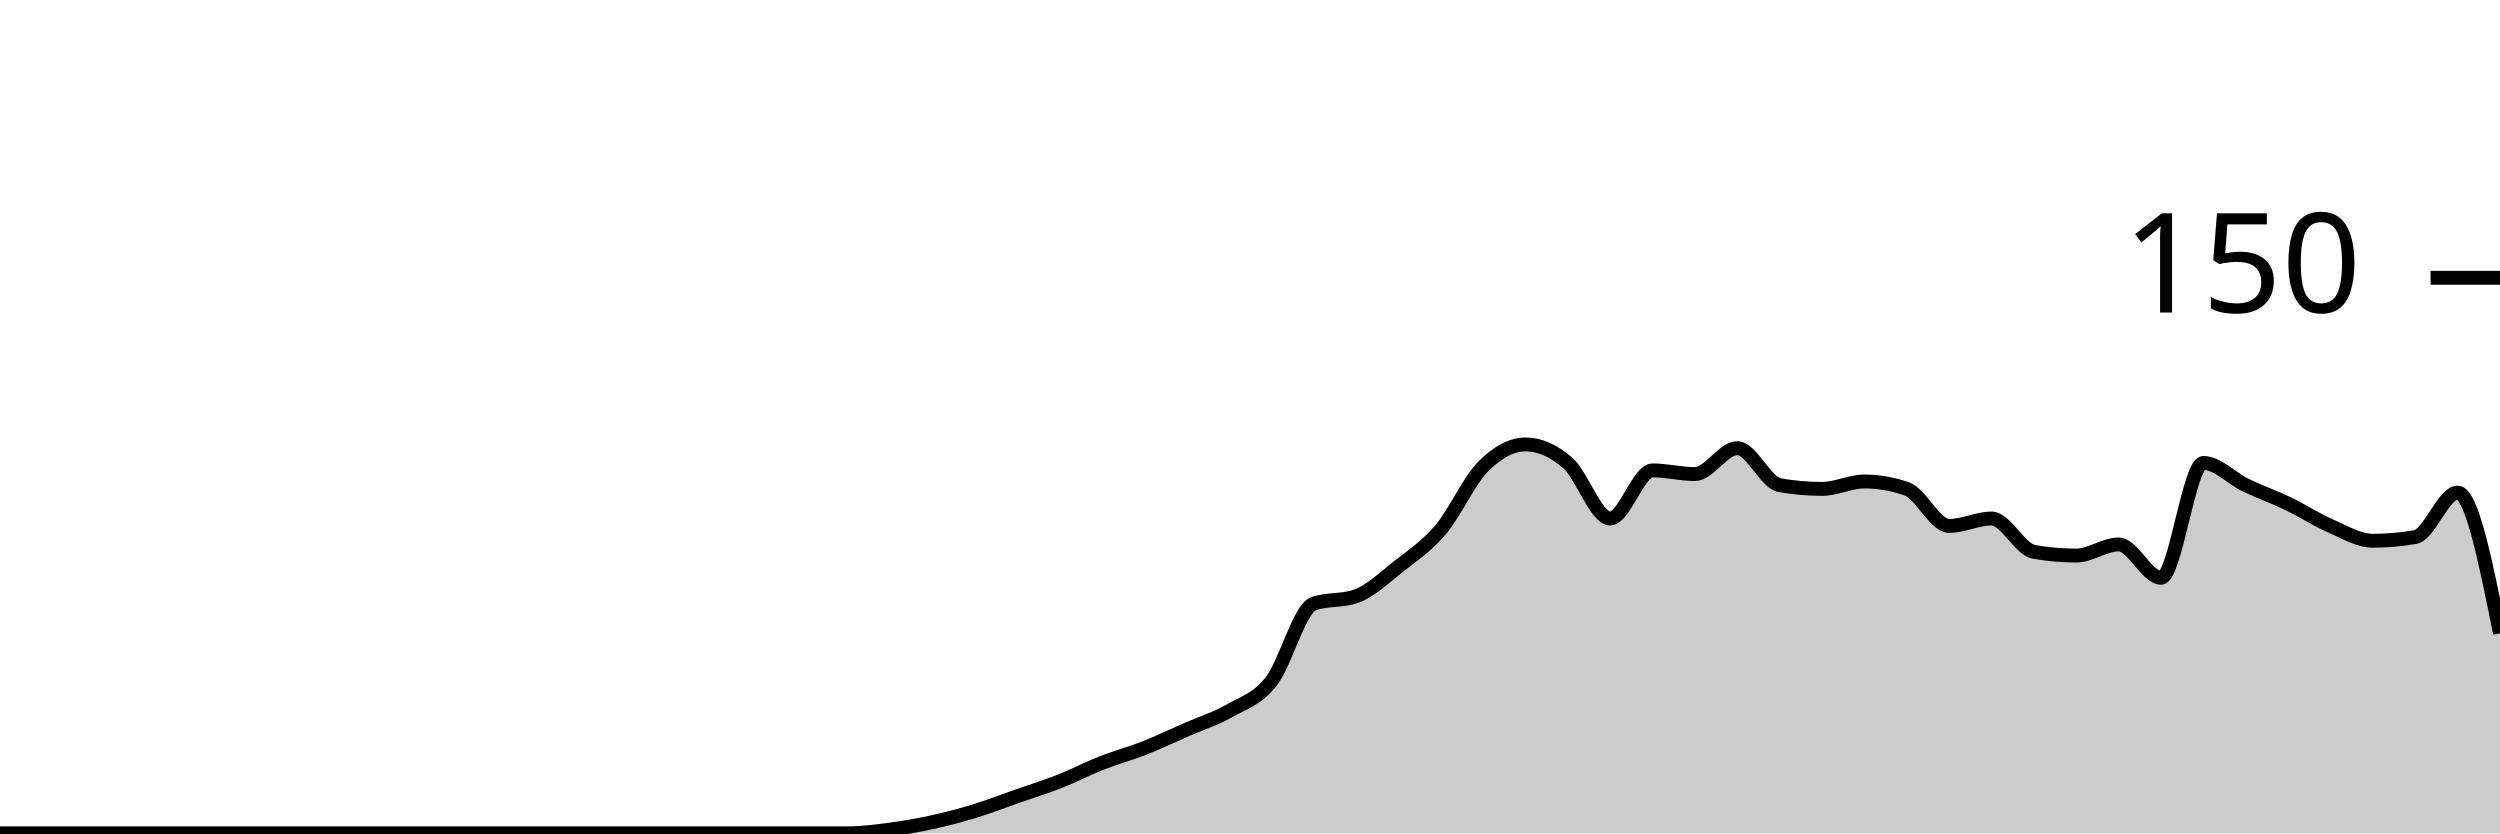
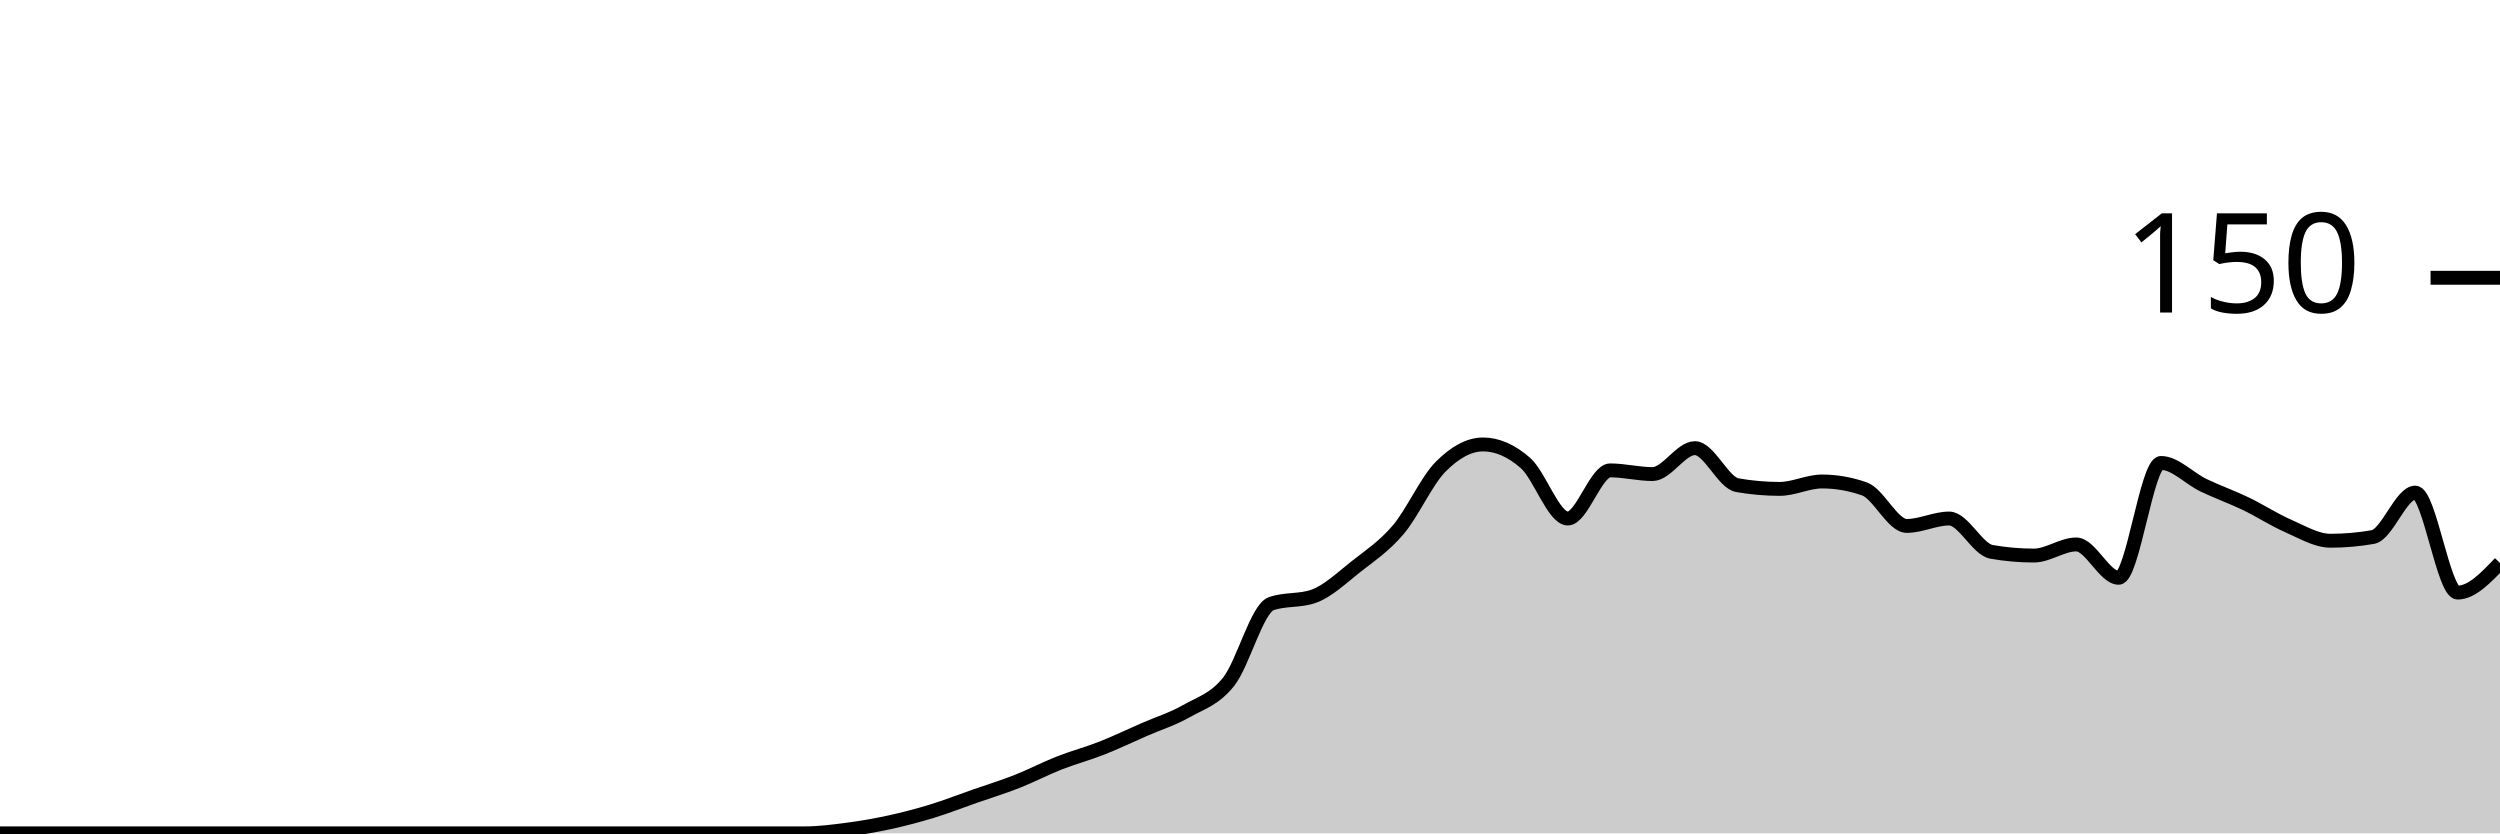
<svg xmlns="http://www.w3.org/2000/svg" viewBox="0 0 180 60">
  <g transform="translate(0,20)">
-     <path class="area" fill="rgba(0, 0, 0, 0.2)" d="M0,40C1.017,40,2.034,40,3.051,40C4.068,40,5.085,40,6.102,40C7.119,40,8.136,40,9.153,40C10.169,40,11.186,40,12.203,40C13.22,40,14.237,40,15.254,40C16.271,40,17.288,40,18.305,40C19.322,40,20.339,40,21.356,40C22.373,40,23.39,40,24.407,40C25.424,40,26.441,40,27.458,40C28.475,40,29.492,40,30.508,40C31.525,40,32.542,40,33.559,40C34.576,40,35.593,40,36.61,40C37.627,40,38.644,40,39.661,40C40.678,40,41.695,40,42.712,40C43.729,40,44.746,40,45.763,40C46.78,40,47.797,40,48.814,40C49.831,40,50.847,40,51.864,40C52.881,40,53.898,40,54.915,40C55.932,40,56.949,40,57.966,40C58.983,40,60,40,61.017,40C62.034,40,63.051,39.867,64.068,39.733C65.085,39.6,66.102,39.422,67.119,39.2C68.136,38.978,69.153,38.711,70.169,38.4C71.186,38.089,72.203,37.689,73.22,37.333C74.237,36.978,75.254,36.667,76.271,36.267C77.288,35.867,78.305,35.333,79.322,34.933C80.339,34.533,81.356,34.267,82.373,33.867C83.39,33.467,84.407,32.978,85.424,32.533C86.441,32.089,87.458,31.778,88.475,31.2C89.492,30.622,90.508,30.356,91.525,29.067C92.542,27.778,93.559,23.822,94.576,23.467C95.593,23.111,96.61,23.289,97.627,22.933C98.644,22.578,99.661,21.6,100.678,20.8C101.695,20,102.712,19.333,103.729,18.133C104.746,16.933,105.763,14.622,106.78,13.6C107.797,12.578,108.814,12,109.831,12C110.847,12,111.864,12.444,112.881,13.333C113.898,14.222,114.915,17.333,115.932,17.333C116.949,17.333,117.966,13.867,118.983,13.867C120,13.867,121.017,14.133,122.034,14.133C123.051,14.133,124.068,12.267,125.085,12.267C126.102,12.267,127.119,14.756,128.136,14.933C129.153,15.111,130.169,15.2,131.186,15.2C132.203,15.2,133.22,14.667,134.237,14.667C135.254,14.667,136.271,14.844,137.288,15.2C138.305,15.556,139.322,17.867,140.339,17.867C141.356,17.867,142.373,17.333,143.39,17.333C144.407,17.333,145.424,19.556,146.441,19.733C147.458,19.911,148.475,20,149.492,20C150.508,20,151.525,19.2,152.542,19.2C153.559,19.2,154.576,21.6,155.593,21.6C156.61,21.6,157.627,13.333,158.644,13.333C159.661,13.333,160.678,14.444,161.695,14.933C162.712,15.422,163.729,15.778,164.746,16.267C165.763,16.756,166.78,17.422,167.797,17.867C168.814,18.311,169.831,18.933,170.847,18.933C171.864,18.933,172.881,18.844,173.898,18.667C174.915,18.489,175.932,15.467,176.949,15.467C177.966,15.467,178.983,20.533,180,25.6L180,40C178.983,40,177.966,40,176.949,40C175.932,40,174.915,40,173.898,40C172.881,40,171.864,40,170.847,40C169.831,40,168.814,40,167.797,40C166.78,40,165.763,40,164.746,40C163.729,40,162.712,40,161.695,40C160.678,40,159.661,40,158.644,40C157.627,40,156.61,40,155.593,40C154.576,40,153.559,40,152.542,40C151.525,40,150.508,40,149.492,40C148.475,40,147.458,40,146.441,40C145.424,40,144.407,40,143.39,40C142.373,40,141.356,40,140.339,40C139.322,40,138.305,40,137.288,40C136.271,40,135.254,40,134.237,40C133.22,40,132.203,40,131.186,40C130.169,40,129.153,40,128.136,40C127.119,40,126.102,40,125.085,40C124.068,40,123.051,40,122.034,40C121.017,40,120,40,118.983,40C117.966,40,116.949,40,115.932,40C114.915,40,113.898,40,112.881,40C111.864,40,110.847,40,109.831,40C108.814,40,107.797,40,106.78,40C105.763,40,104.746,40,103.729,40C102.712,40,101.695,40,100.678,40C99.661,40,98.644,40,97.627,40C96.61,40,95.593,40,94.576,40C93.559,40,92.542,40,91.525,40C90.508,40,89.492,40,88.475,40C87.458,40,86.441,40,85.424,40C84.407,40,83.39,40,82.373,40C81.356,40,80.339,40,79.322,40C78.305,40,77.288,40,76.271,40C75.254,40,74.237,40,73.22,40C72.203,40,71.186,40,70.169,40C69.153,40,68.136,40,67.119,40C66.102,40,65.085,40,64.068,40C63.051,40,62.034,40,61.017,40C60,40,58.983,40,57.966,40C56.949,40,55.932,40,54.915,40C53.898,40,52.881,40,51.864,40C50.847,40,49.831,40,48.814,40C47.797,40,46.78,40,45.763,40C44.746,40,43.729,40,42.712,40C41.695,40,40.678,40,39.661,40C38.644,40,37.627,40,36.61,40C35.593,40,34.576,40,33.559,40C32.542,40,31.525,40,30.508,40C29.492,40,28.475,40,27.458,40C26.441,40,25.424,40,24.407,40C23.39,40,22.373,40,21.356,40C20.339,40,19.322,40,18.305,40C17.288,40,16.271,40,15.254,40C14.237,40,13.22,40,12.203,40C11.186,40,10.169,40,9.153,40C8.136,40,7.119,40,6.102,40C5.085,40,4.068,40,3.051,40C2.034,40,1.017,40,0,40Z" />
-     <path class="line" stroke="black" fill="none" d="M0,40C1.017,40,2.034,40,3.051,40C4.068,40,5.085,40,6.102,40C7.119,40,8.136,40,9.153,40C10.169,40,11.186,40,12.203,40C13.22,40,14.237,40,15.254,40C16.271,40,17.288,40,18.305,40C19.322,40,20.339,40,21.356,40C22.373,40,23.39,40,24.407,40C25.424,40,26.441,40,27.458,40C28.475,40,29.492,40,30.508,40C31.525,40,32.542,40,33.559,40C34.576,40,35.593,40,36.61,40C37.627,40,38.644,40,39.661,40C40.678,40,41.695,40,42.712,40C43.729,40,44.746,40,45.763,40C46.78,40,47.797,40,48.814,40C49.831,40,50.847,40,51.864,40C52.881,40,53.898,40,54.915,40C55.932,40,56.949,40,57.966,40C58.983,40,60,40,61.017,40C62.034,40,63.051,39.867,64.068,39.733C65.085,39.6,66.102,39.422,67.119,39.2C68.136,38.978,69.153,38.711,70.169,38.4C71.186,38.089,72.203,37.689,73.22,37.333C74.237,36.978,75.254,36.667,76.271,36.267C77.288,35.867,78.305,35.333,79.322,34.933C80.339,34.533,81.356,34.267,82.373,33.867C83.39,33.467,84.407,32.978,85.424,32.533C86.441,32.089,87.458,31.778,88.475,31.2C89.492,30.622,90.508,30.356,91.525,29.067C92.542,27.778,93.559,23.822,94.576,23.467C95.593,23.111,96.61,23.289,97.627,22.933C98.644,22.578,99.661,21.6,100.678,20.8C101.695,20,102.712,19.333,103.729,18.133C104.746,16.933,105.763,14.622,106.78,13.6C107.797,12.578,108.814,12,109.831,12C110.847,12,111.864,12.444,112.881,13.333C113.898,14.222,114.915,17.333,115.932,17.333C116.949,17.333,117.966,13.867,118.983,13.867C120,13.867,121.017,14.133,122.034,14.133C123.051,14.133,124.068,12.267,125.085,12.267C126.102,12.267,127.119,14.756,128.136,14.933C129.153,15.111,130.169,15.2,131.186,15.2C132.203,15.2,133.22,14.667,134.237,14.667C135.254,14.667,136.271,14.844,137.288,15.2C138.305,15.556,139.322,17.867,140.339,17.867C141.356,17.867,142.373,17.333,143.39,17.333C144.407,17.333,145.424,19.556,146.441,19.733C147.458,19.911,148.475,20,149.492,20C150.508,20,151.525,19.2,152.542,19.2C153.559,19.2,154.576,21.6,155.593,21.6C156.61,21.6,157.627,13.333,158.644,13.333C159.661,13.333,160.678,14.444,161.695,14.933C162.712,15.422,163.729,15.778,164.746,16.267C165.763,16.756,166.78,17.422,167.797,17.867C168.814,18.311,169.831,18.933,170.847,18.933C171.864,18.933,172.881,18.844,173.898,18.667C174.915,18.489,175.932,15.467,176.949,15.467C177.966,15.467,178.983,20.533,180,25.6" />
+     <path class="area" fill="rgba(0, 0, 0, 0.2)" d="M0,40C1.017,40,2.034,40,3.051,40C4.068,40,5.085,40,6.102,40C7.119,40,8.136,40,9.153,40C10.169,40,11.186,40,12.203,40C13.22,40,14.237,40,15.254,40C16.271,40,17.288,40,18.305,40C19.322,40,20.339,40,21.356,40C22.373,40,23.39,40,24.407,40C25.424,40,26.441,40,27.458,40C28.475,40,29.492,40,30.508,40C31.525,40,32.542,40,33.559,40C34.576,40,35.593,40,36.61,40C37.627,40,38.644,40,39.661,40C40.678,40,41.695,40,42.712,40C43.729,40,44.746,40,45.763,40C46.78,40,47.797,40,48.814,40C49.831,40,50.847,40,51.864,40C52.881,40,53.898,40,54.915,40C55.932,40,56.949,40,57.966,40C58.983,40,60,39.867,61.017,39.733C62.034,39.6,63.051,39.422,64.068,39.2C65.085,38.978,66.102,38.711,67.119,38.4C68.136,38.089,69.153,37.689,70.169,37.333C71.186,36.978,72.203,36.667,73.22,36.267C74.237,35.867,75.254,35.333,76.271,34.933C77.288,34.533,78.305,34.267,79.322,33.867C80.339,33.467,81.356,32.978,82.373,32.533C83.39,32.089,84.407,31.778,85.424,31.2C86.441,30.622,87.458,30.356,88.475,29.067C89.492,27.778,90.508,23.822,91.525,23.467C92.542,23.111,93.559,23.289,94.576,22.933C95.593,22.578,96.61,21.6,97.627,20.8C98.644,20,99.661,19.333,100.678,18.133C101.695,16.933,102.712,14.622,103.729,13.6C104.746,12.578,105.763,12,106.78,12C107.797,12,108.814,12.444,109.831,13.333C110.847,14.222,111.864,17.333,112.881,17.333C113.898,17.333,114.915,13.867,115.932,13.867C116.949,13.867,117.966,14.133,118.983,14.133C120,14.133,121.017,12.267,122.034,12.267C123.051,12.267,124.068,14.756,125.085,14.933C126.102,15.111,127.119,15.2,128.136,15.2C129.153,15.2,130.169,14.667,131.186,14.667C132.203,14.667,133.22,14.844,134.237,15.2C135.254,15.556,136.271,17.867,137.288,17.867C138.305,17.867,139.322,17.333,140.339,17.333C141.356,17.333,142.373,19.556,143.39,19.733C144.407,19.911,145.424,20,146.441,20C147.458,20,148.475,19.2,149.492,19.2C150.508,19.2,151.525,21.6,152.542,21.6C153.559,21.6,154.576,13.333,155.593,13.333C156.61,13.333,157.627,14.444,158.644,14.933C159.661,15.422,160.678,15.778,161.695,16.267C162.712,16.756,163.729,17.422,164.746,17.867C165.763,18.311,166.78,18.933,167.797,18.933C168.814,18.933,169.831,18.844,170.847,18.667C171.864,18.489,172.881,15.467,173.898,15.467C174.915,15.467,175.932,22.667,176.949,22.667C177.966,22.667,178.983,21.6,180,20.533L180,40C178.983,40,177.966,40,176.949,40C175.932,40,174.915,40,173.898,40C172.881,40,171.864,40,170.847,40C169.831,40,168.814,40,167.797,40C166.78,40,165.763,40,164.746,40C163.729,40,162.712,40,161.695,40C160.678,40,159.661,40,158.644,40C157.627,40,156.61,40,155.593,40C154.576,40,153.559,40,152.542,40C151.525,40,150.508,40,149.492,40C148.475,40,147.458,40,146.441,40C145.424,40,144.407,40,143.39,40C142.373,40,141.356,40,140.339,40C139.322,40,138.305,40,137.288,40C136.271,40,135.254,40,134.237,40C133.22,40,132.203,40,131.186,40C130.169,40,129.153,40,128.136,40C127.119,40,126.102,40,125.085,40C124.068,40,123.051,40,122.034,40C121.017,40,120,40,118.983,40C117.966,40,116.949,40,115.932,40C114.915,40,113.898,40,112.881,40C111.864,40,110.847,40,109.831,40C108.814,40,107.797,40,106.78,40C105.763,40,104.746,40,103.729,40C102.712,40,101.695,40,100.678,40C99.661,40,98.644,40,97.627,40C96.61,40,95.593,40,94.576,40C93.559,40,92.542,40,91.525,40C90.508,40,89.492,40,88.475,40C87.458,40,86.441,40,85.424,40C84.407,40,83.39,40,82.373,40C81.356,40,80.339,40,79.322,40C78.305,40,77.288,40,76.271,40C75.254,40,74.237,40,73.22,40C72.203,40,71.186,40,70.169,40C69.153,40,68.136,40,67.119,40C66.102,40,65.085,40,64.068,40C63.051,40,62.034,40,61.017,40C60,40,58.983,40,57.966,40C56.949,40,55.932,40,54.915,40C53.898,40,52.881,40,51.864,40C50.847,40,49.831,40,48.814,40C47.797,40,46.78,40,45.763,40C44.746,40,43.729,40,42.712,40C41.695,40,40.678,40,39.661,40C38.644,40,37.627,40,36.61,40C35.593,40,34.576,40,33.559,40C32.542,40,31.525,40,30.508,40C29.492,40,28.475,40,27.458,40C26.441,40,25.424,40,24.407,40C23.39,40,22.373,40,21.356,40C20.339,40,19.322,40,18.305,40C17.288,40,16.271,40,15.254,40C14.237,40,13.22,40,12.203,40C11.186,40,10.169,40,9.153,40C8.136,40,7.119,40,6.102,40C5.085,40,4.068,40,3.051,40C2.034,40,1.017,40,0,40Z" />
+     <path class="line" stroke="black" fill="none" d="M0,40C1.017,40,2.034,40,3.051,40C4.068,40,5.085,40,6.102,40C7.119,40,8.136,40,9.153,40C10.169,40,11.186,40,12.203,40C13.22,40,14.237,40,15.254,40C16.271,40,17.288,40,18.305,40C19.322,40,20.339,40,21.356,40C22.373,40,23.39,40,24.407,40C25.424,40,26.441,40,27.458,40C28.475,40,29.492,40,30.508,40C31.525,40,32.542,40,33.559,40C34.576,40,35.593,40,36.61,40C37.627,40,38.644,40,39.661,40C40.678,40,41.695,40,42.712,40C43.729,40,44.746,40,45.763,40C46.78,40,47.797,40,48.814,40C49.831,40,50.847,40,51.864,40C52.881,40,53.898,40,54.915,40C55.932,40,56.949,40,57.966,40C58.983,40,60,39.867,61.017,39.733C62.034,39.6,63.051,39.422,64.068,39.2C65.085,38.978,66.102,38.711,67.119,38.4C68.136,38.089,69.153,37.689,70.169,37.333C71.186,36.978,72.203,36.667,73.22,36.267C74.237,35.867,75.254,35.333,76.271,34.933C77.288,34.533,78.305,34.267,79.322,33.867C80.339,33.467,81.356,32.978,82.373,32.533C83.39,32.089,84.407,31.778,85.424,31.2C86.441,30.622,87.458,30.356,88.475,29.067C89.492,27.778,90.508,23.822,91.525,23.467C92.542,23.111,93.559,23.289,94.576,22.933C95.593,22.578,96.61,21.6,97.627,20.8C98.644,20,99.661,19.333,100.678,18.133C101.695,16.933,102.712,14.622,103.729,13.6C104.746,12.578,105.763,12,106.78,12C107.797,12,108.814,12.444,109.831,13.333C110.847,14.222,111.864,17.333,112.881,17.333C113.898,17.333,114.915,13.867,115.932,13.867C116.949,13.867,117.966,14.133,118.983,14.133C120,14.133,121.017,12.267,122.034,12.267C123.051,12.267,124.068,14.756,125.085,14.933C126.102,15.111,127.119,15.2,128.136,15.2C129.153,15.2,130.169,14.667,131.186,14.667C132.203,14.667,133.22,14.844,134.237,15.2C135.254,15.556,136.271,17.867,137.288,17.867C138.305,17.867,139.322,17.333,140.339,17.333C141.356,17.333,142.373,19.556,143.39,19.733C144.407,19.911,145.424,20,146.441,20C147.458,20,148.475,19.2,149.492,19.2C150.508,19.2,151.525,21.6,152.542,21.6C153.559,21.6,154.576,13.333,155.593,13.333C156.61,13.333,157.627,14.444,158.644,14.933C159.661,15.422,160.678,15.778,161.695,16.267C162.712,16.756,163.729,17.422,164.746,17.867C165.763,18.311,166.78,18.933,167.797,18.933C168.814,18.933,169.831,18.844,170.847,18.667C171.864,18.489,172.881,15.467,173.898,15.467C174.915,15.467,175.932,22.667,176.949,22.667C177.966,22.667,178.983,21.6,180,20.533" />
    <path class="axis-ceiling" stroke-width="1" stroke="black" fill="none" d="M175,0L180,0" />
    <text class="axis-ceiling-label" font-family="sans-serif" text-anchor="end" font-size="10px" x="170" y="2.5">150</text>
  </g>
</svg>
